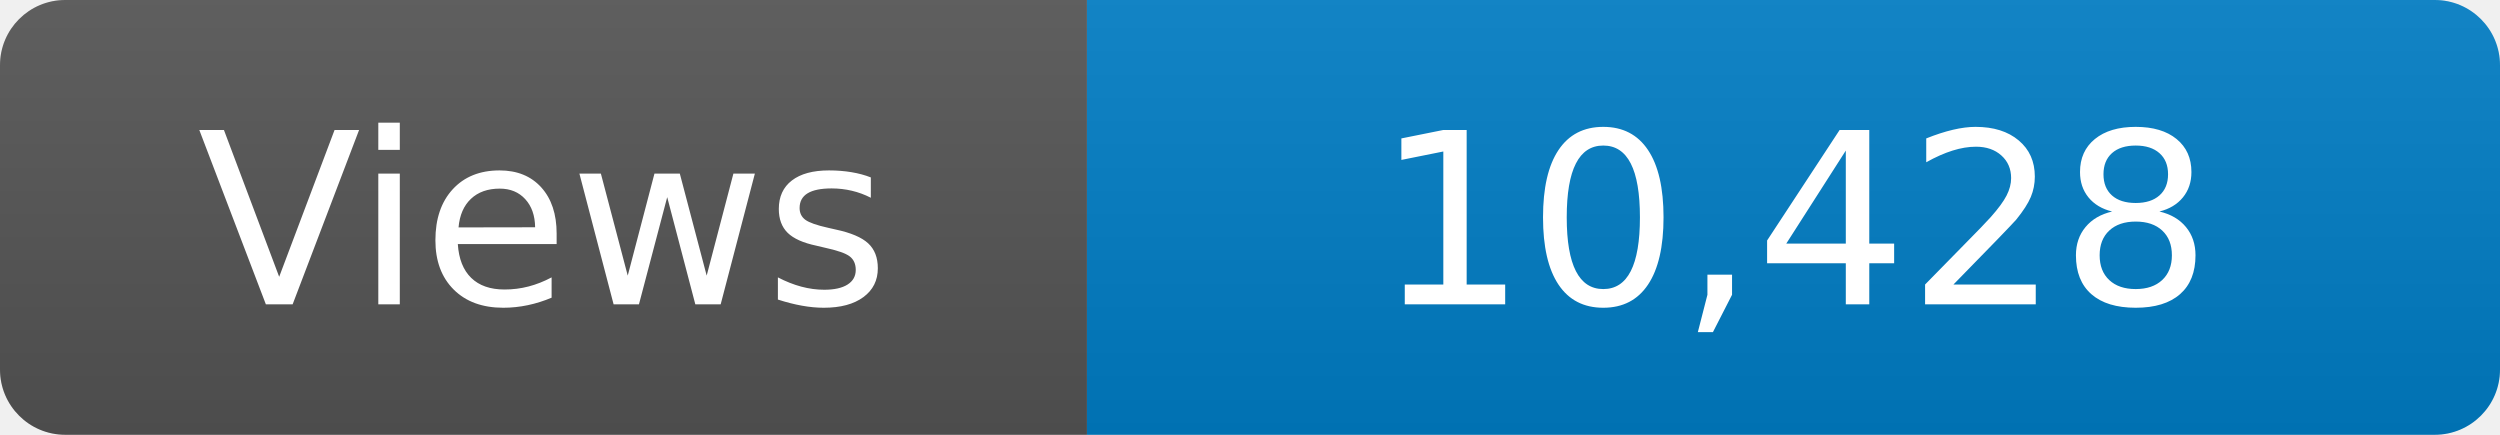
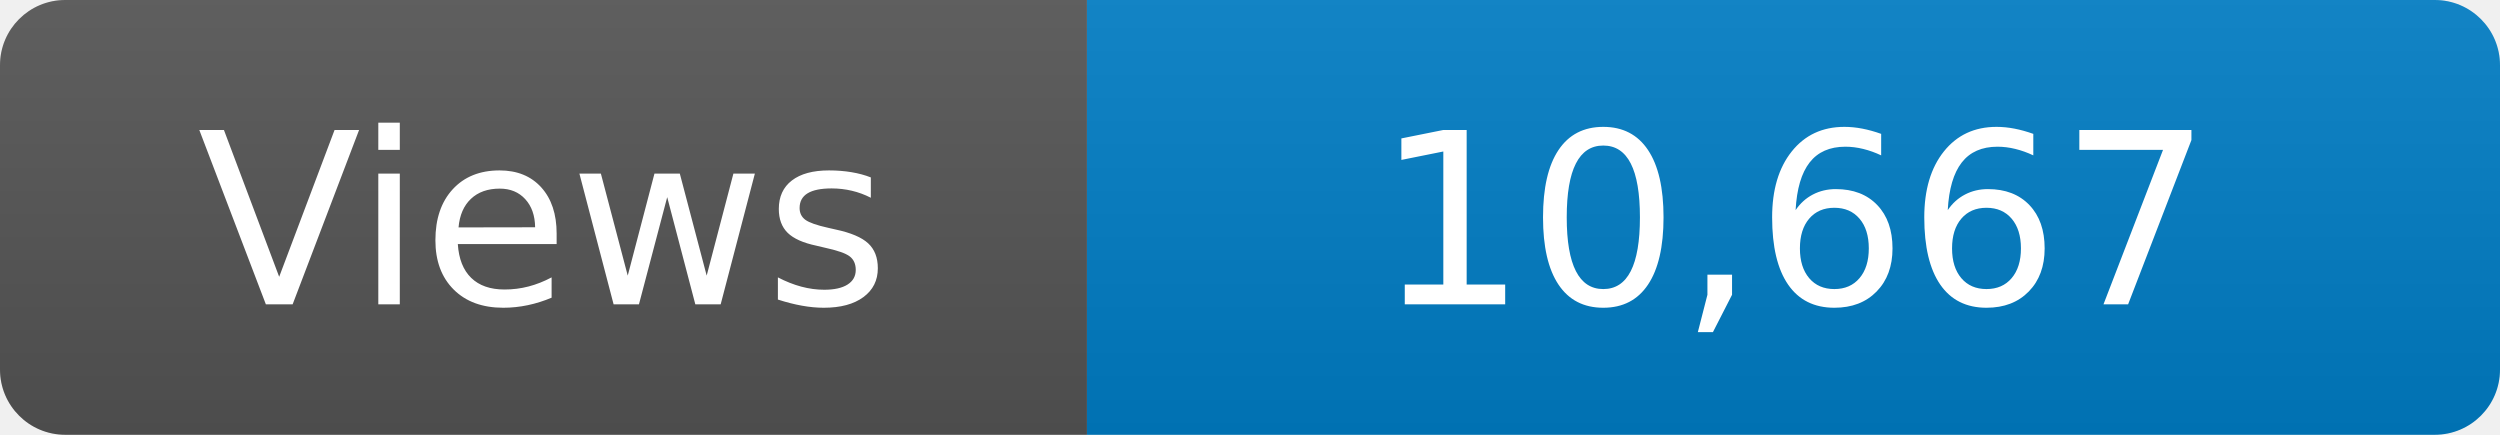
<svg xmlns="http://www.w3.org/2000/svg" width="115" height="20" role="img" aria-label="Maintained?: yes">
  <linearGradient id="s" x2="0" y2="100%">
    <stop offset="0" stop-color="#bbb" stop-opacity=".1" />
    <stop offset="1" stop-opacity=".1" />
  </linearGradient>
  <clipPath id="r">
    <rect width="115" height="20" rx="3" fill="#fff" />
  </clipPath>
  <g clip-path="url(#r)">
    <rect width="50" height="20" fill="#555" />
    <rect x="50" width="160" height="20" fill="#007ec6" />
    <rect width="115" height="20" fill="url(#s)" />
  </g>
  <g fill="#fff" text-anchor="middle" font-family="Verdana,Geneva,DejaVu Sans,sans-serif" font-size="110">
    <text x="250" y="140" transform="scale(.1)" fill="#fff">Views</text>
-     <text x="825" y="140" transform="scale(.1)" fill="#fff">10,428</text>
+     <text x="825" y="140" transform="scale(.1)" fill="#fff">10,667</text>
  </g>
</svg>
